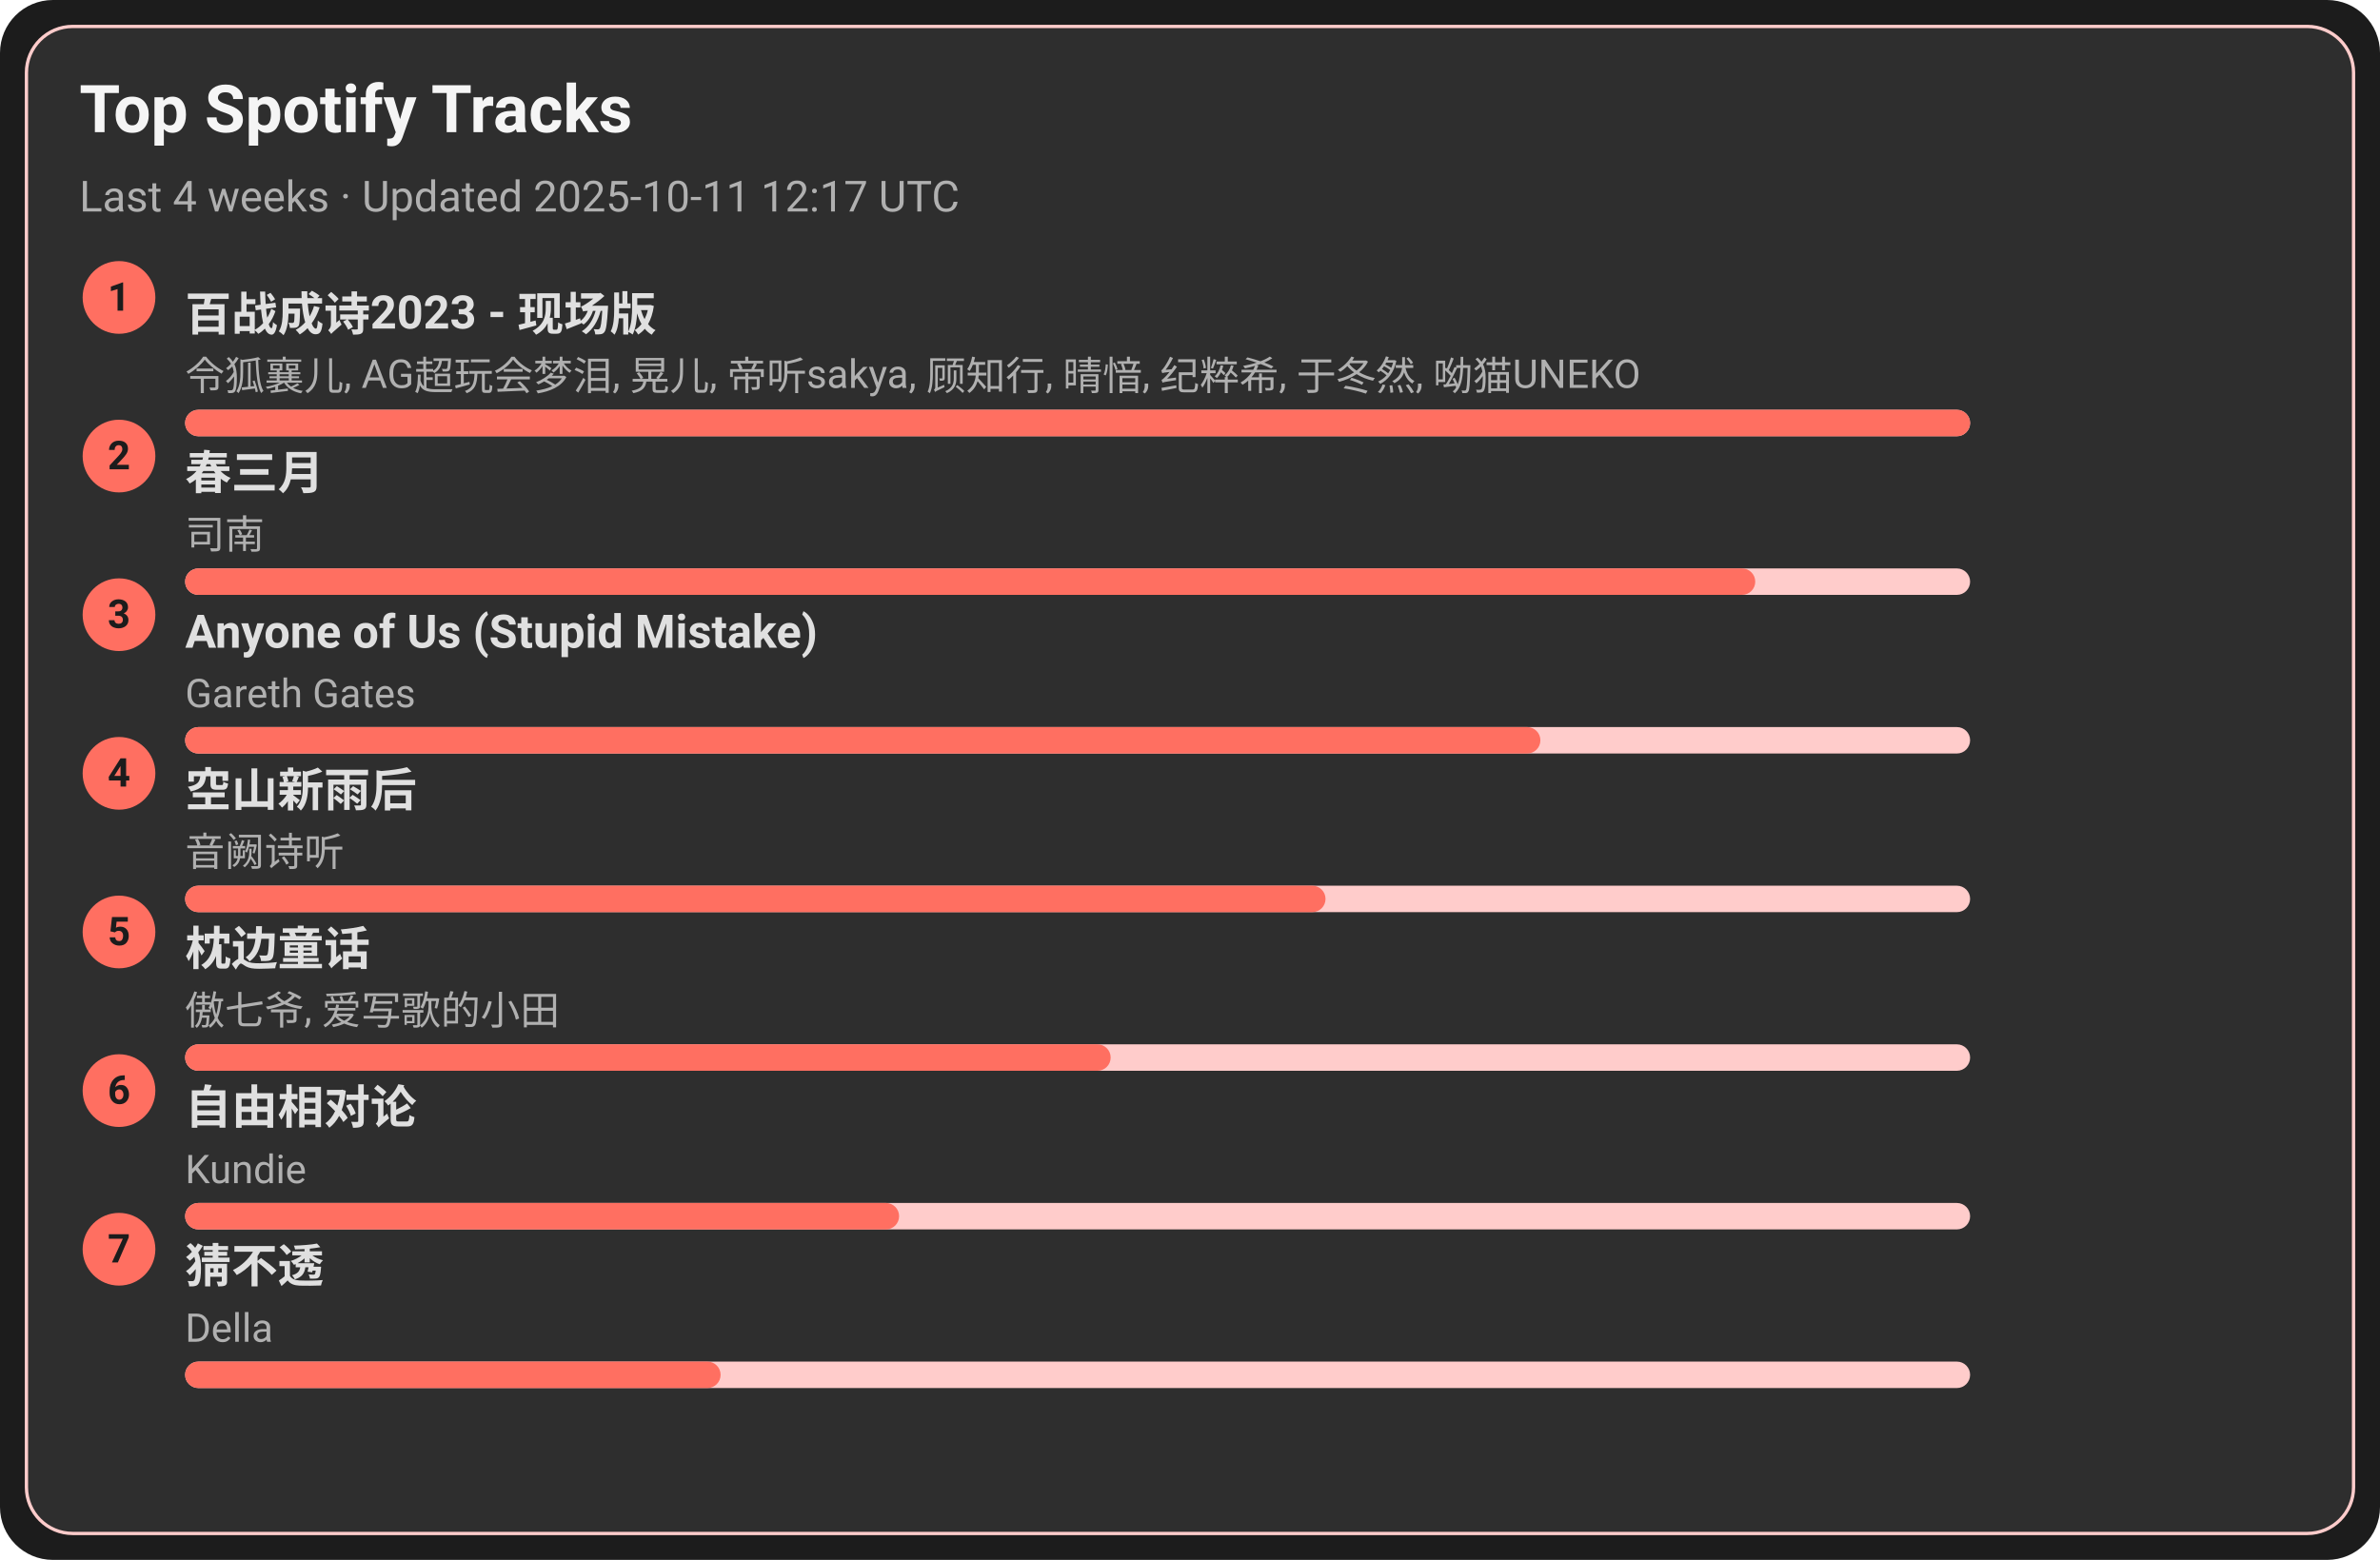
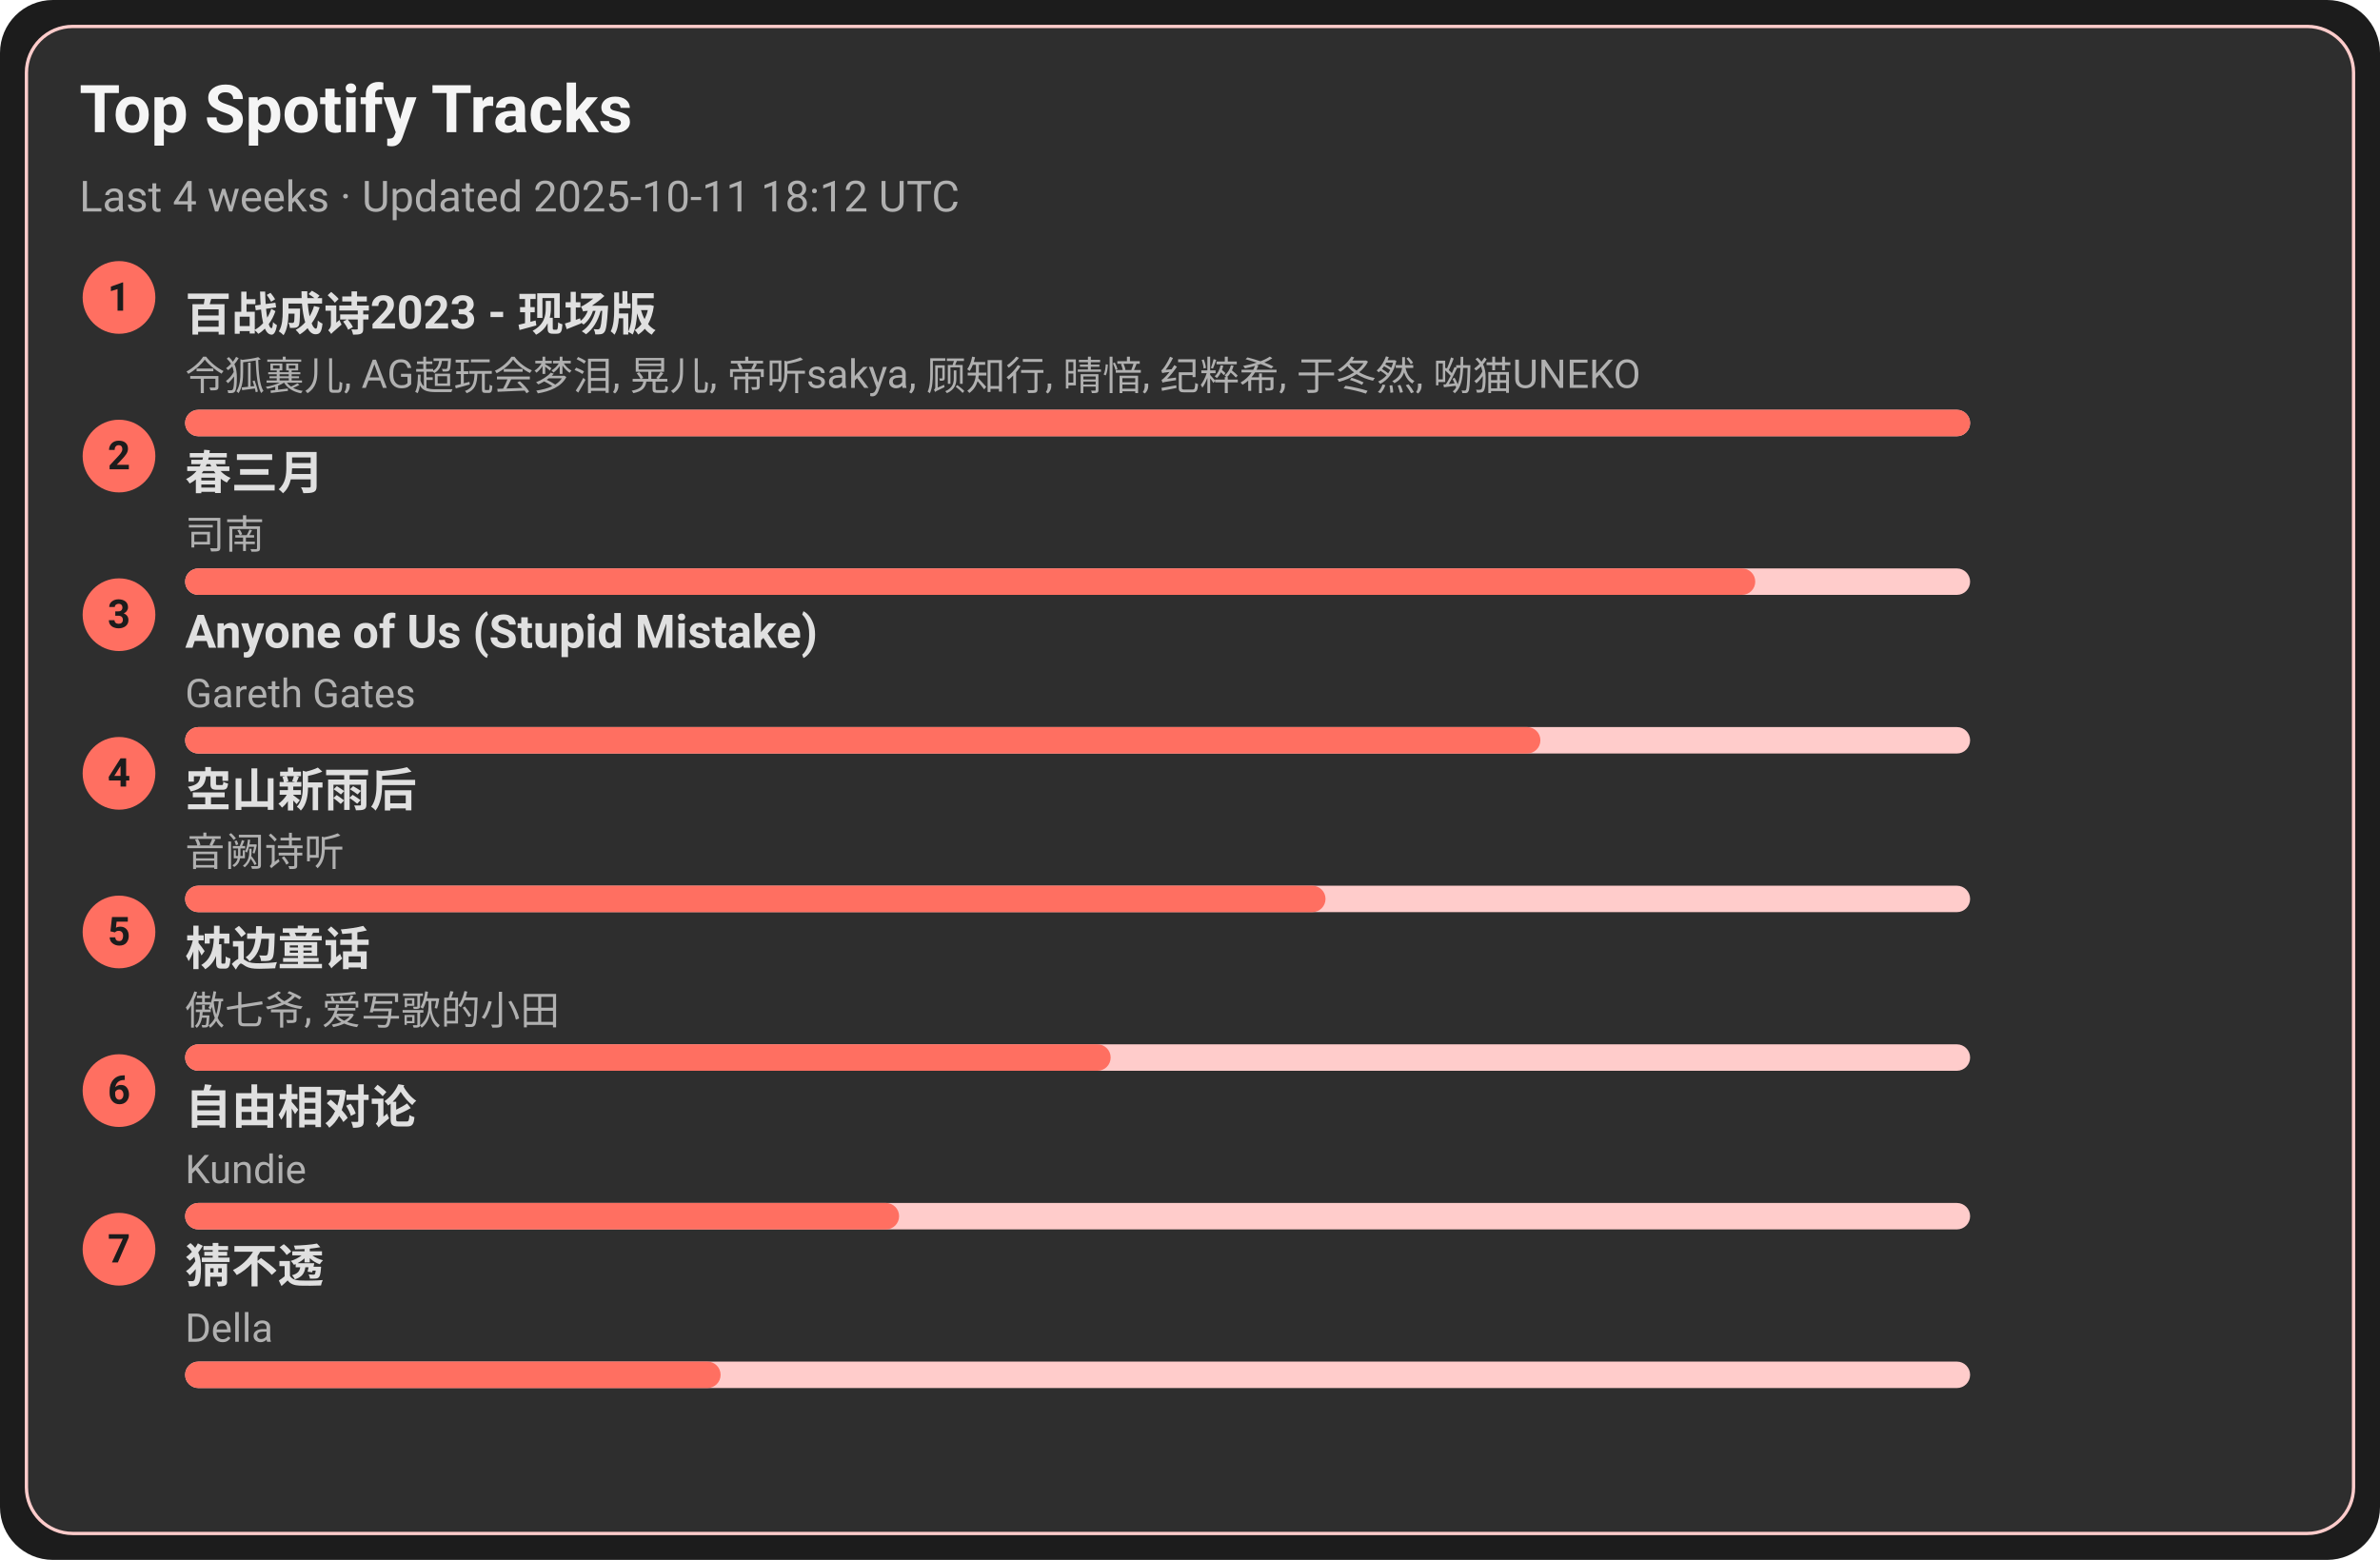
<svg xmlns="http://www.w3.org/2000/svg" width="720" height="472" viewBox="0 0 720 472">
  <style>text{font-family:-apple-system,BlinkMacSystemFont,Segoe UI,Roboto,Ubuntu,Helvetica Neue,Arial,Noto Sans,sans-serif}</style>
  <rect width="720" height="472" rx="16" fill="#1c1c1c" />
  <rect x="8" y="8" width="704" height="456" rx="14" fill="#2e2e2e" stroke="#ffcccb" />
  <text x="24" y="40" font-size="20" fill="#f5f5f5" font-weight="600">Top Spotify Tracks</text>
-   <text x="24" y="64" font-size="13" fill="#b0b0b0">Last 4 weeks · Updated 2025-10-11 12:17 UTC</text>
+   <text x="24" y="64" font-size="13" fill="#b0b0b0">Last 4 weeks · Updated 2025-10-11 18:12 UTC</text>
  <circle cx="36" cy="90" r="11" fill="#ff6f61" />
  <text x="36" y="94" text-anchor="middle" font-size="12" fill="#1c1c1c" font-weight="700">1</text>
  <a href="https://open.spotify.com/track/2gttnS8fWnDwziLFt2TLEi" target="_blank" rel="noopener noreferrer">
    <text x="56" y="100" font-size="14" fill="#e0e0e0" font-weight="600">百战成诗2023 - 现场版</text>
  </a>
  <text x="56" y="118" font-size="12" fill="#b0b0b0">令狐襄儿, AG超玩会梦泪, 晃儿, 帝听sakya, 顾知行, 晴愔, 纪粹希, 于冬然, 呦猫UNEKO</text>
  <rect x="56" y="124" width="540" height="8" rx="4" fill="#ffcccb" />
  <rect x="56" y="124" width="540" height="8" rx="4" fill="#ff6f61" />
  <circle cx="36" cy="138" r="11" fill="#ff6f61" />
  <text x="36" y="142" text-anchor="middle" font-size="12" fill="#1c1c1c" font-weight="700">2</text>
  <a href="https://open.spotify.com/track/5A9BOP4WTk2UayDlMb8w98" target="_blank" rel="noopener noreferrer">
    <text x="56" y="148" font-size="14" fill="#e0e0e0" font-weight="600">春三月</text>
  </a>
  <text x="56" y="166" font-size="12" fill="#b0b0b0">司南</text>
  <rect x="56" y="172" width="540" height="8" rx="4" fill="#ffcccb" />
  <rect x="56" y="172" width="475" height="8" rx="4" fill="#ff6f61" />
  <circle cx="36" cy="186" r="11" fill="#ff6f61" />
  <text x="36" y="190" text-anchor="middle" font-size="12" fill="#1c1c1c" font-weight="700">3</text>
  <a href="https://open.spotify.com/track/7KZo8AI9F3Vnn3FXEYBL9f" target="_blank" rel="noopener noreferrer">
    <text x="56" y="196" font-size="14" fill="#e0e0e0" font-weight="600">Anyone of Us (Stupid Mistake)</text>
  </a>
  <text x="56" y="214" font-size="12" fill="#b0b0b0">Gareth Gates</text>
  <rect x="56" y="220" width="540" height="8" rx="4" fill="#ffcccb" />
  <rect x="56" y="220" width="410" height="8" rx="4" fill="#ff6f61" />
  <circle cx="36" cy="234" r="11" fill="#ff6f61" />
  <text x="36" y="238" text-anchor="middle" font-size="12" fill="#1c1c1c" font-weight="700">4</text>
  <a href="https://open.spotify.com/track/7c1D58U8AIVOGlYzh5U6sk" target="_blank" rel="noopener noreferrer">
    <text x="56" y="244" font-size="14" fill="#e0e0e0" font-weight="600">空山新雨后</text>
  </a>
  <text x="56" y="262" font-size="12" fill="#b0b0b0">音阙诗听</text>
  <rect x="56" y="268" width="540" height="8" rx="4" fill="#ffcccb" />
  <rect x="56" y="268" width="345" height="8" rx="4" fill="#ff6f61" />
  <circle cx="36" cy="282" r="11" fill="#ff6f61" />
  <text x="36" y="286" text-anchor="middle" font-size="12" fill="#1c1c1c" font-weight="700">5</text>
  <a href="https://open.spotify.com/track/3I8tlHNA9NM8dL0B23xGIY" target="_blank" rel="noopener noreferrer">
    <text x="56" y="292" font-size="14" fill="#e0e0e0" font-weight="600">枕边童话</text>
  </a>
  <text x="56" y="310" font-size="12" fill="#b0b0b0">傲七爷, 爱写歌的小田</text>
  <rect x="56" y="316" width="540" height="8" rx="4" fill="#ffcccb" />
  <rect x="56" y="316" width="280" height="8" rx="4" fill="#ff6f61" />
  <circle cx="36" cy="330" r="11" fill="#ff6f61" />
  <text x="36" y="334" text-anchor="middle" font-size="12" fill="#1c1c1c" font-weight="700">6</text>
  <a href="https://open.spotify.com/track/1np2B0M4TkyE1xgpjG4dJn" target="_blank" rel="noopener noreferrer">
    <text x="56" y="340" font-size="14" fill="#e0e0e0" font-weight="600">自由相对论</text>
  </a>
  <text x="56" y="358" font-size="12" fill="#b0b0b0">Kundie</text>
  <rect x="56" y="364" width="540" height="8" rx="4" fill="#ffcccb" />
  <rect x="56" y="364" width="216" height="8" rx="4" fill="#ff6f61" />
  <circle cx="36" cy="378" r="11" fill="#ff6f61" />
  <text x="36" y="382" text-anchor="middle" font-size="12" fill="#1c1c1c" font-weight="700">7</text>
  <a href="https://open.spotify.com/track/5FGzM47D9MUa0y7qb2D0Ix" target="_blank" rel="noopener noreferrer">
    <text x="56" y="388" font-size="14" fill="#e0e0e0" font-weight="600">猜不透</text>
  </a>
  <text x="56" y="406" font-size="12" fill="#b0b0b0">Della</text>
  <rect x="56" y="412" width="540" height="8" rx="4" fill="#ffcccb" />
  <rect x="56" y="412" width="162" height="8" rx="4" fill="#ff6f61" />
</svg>
